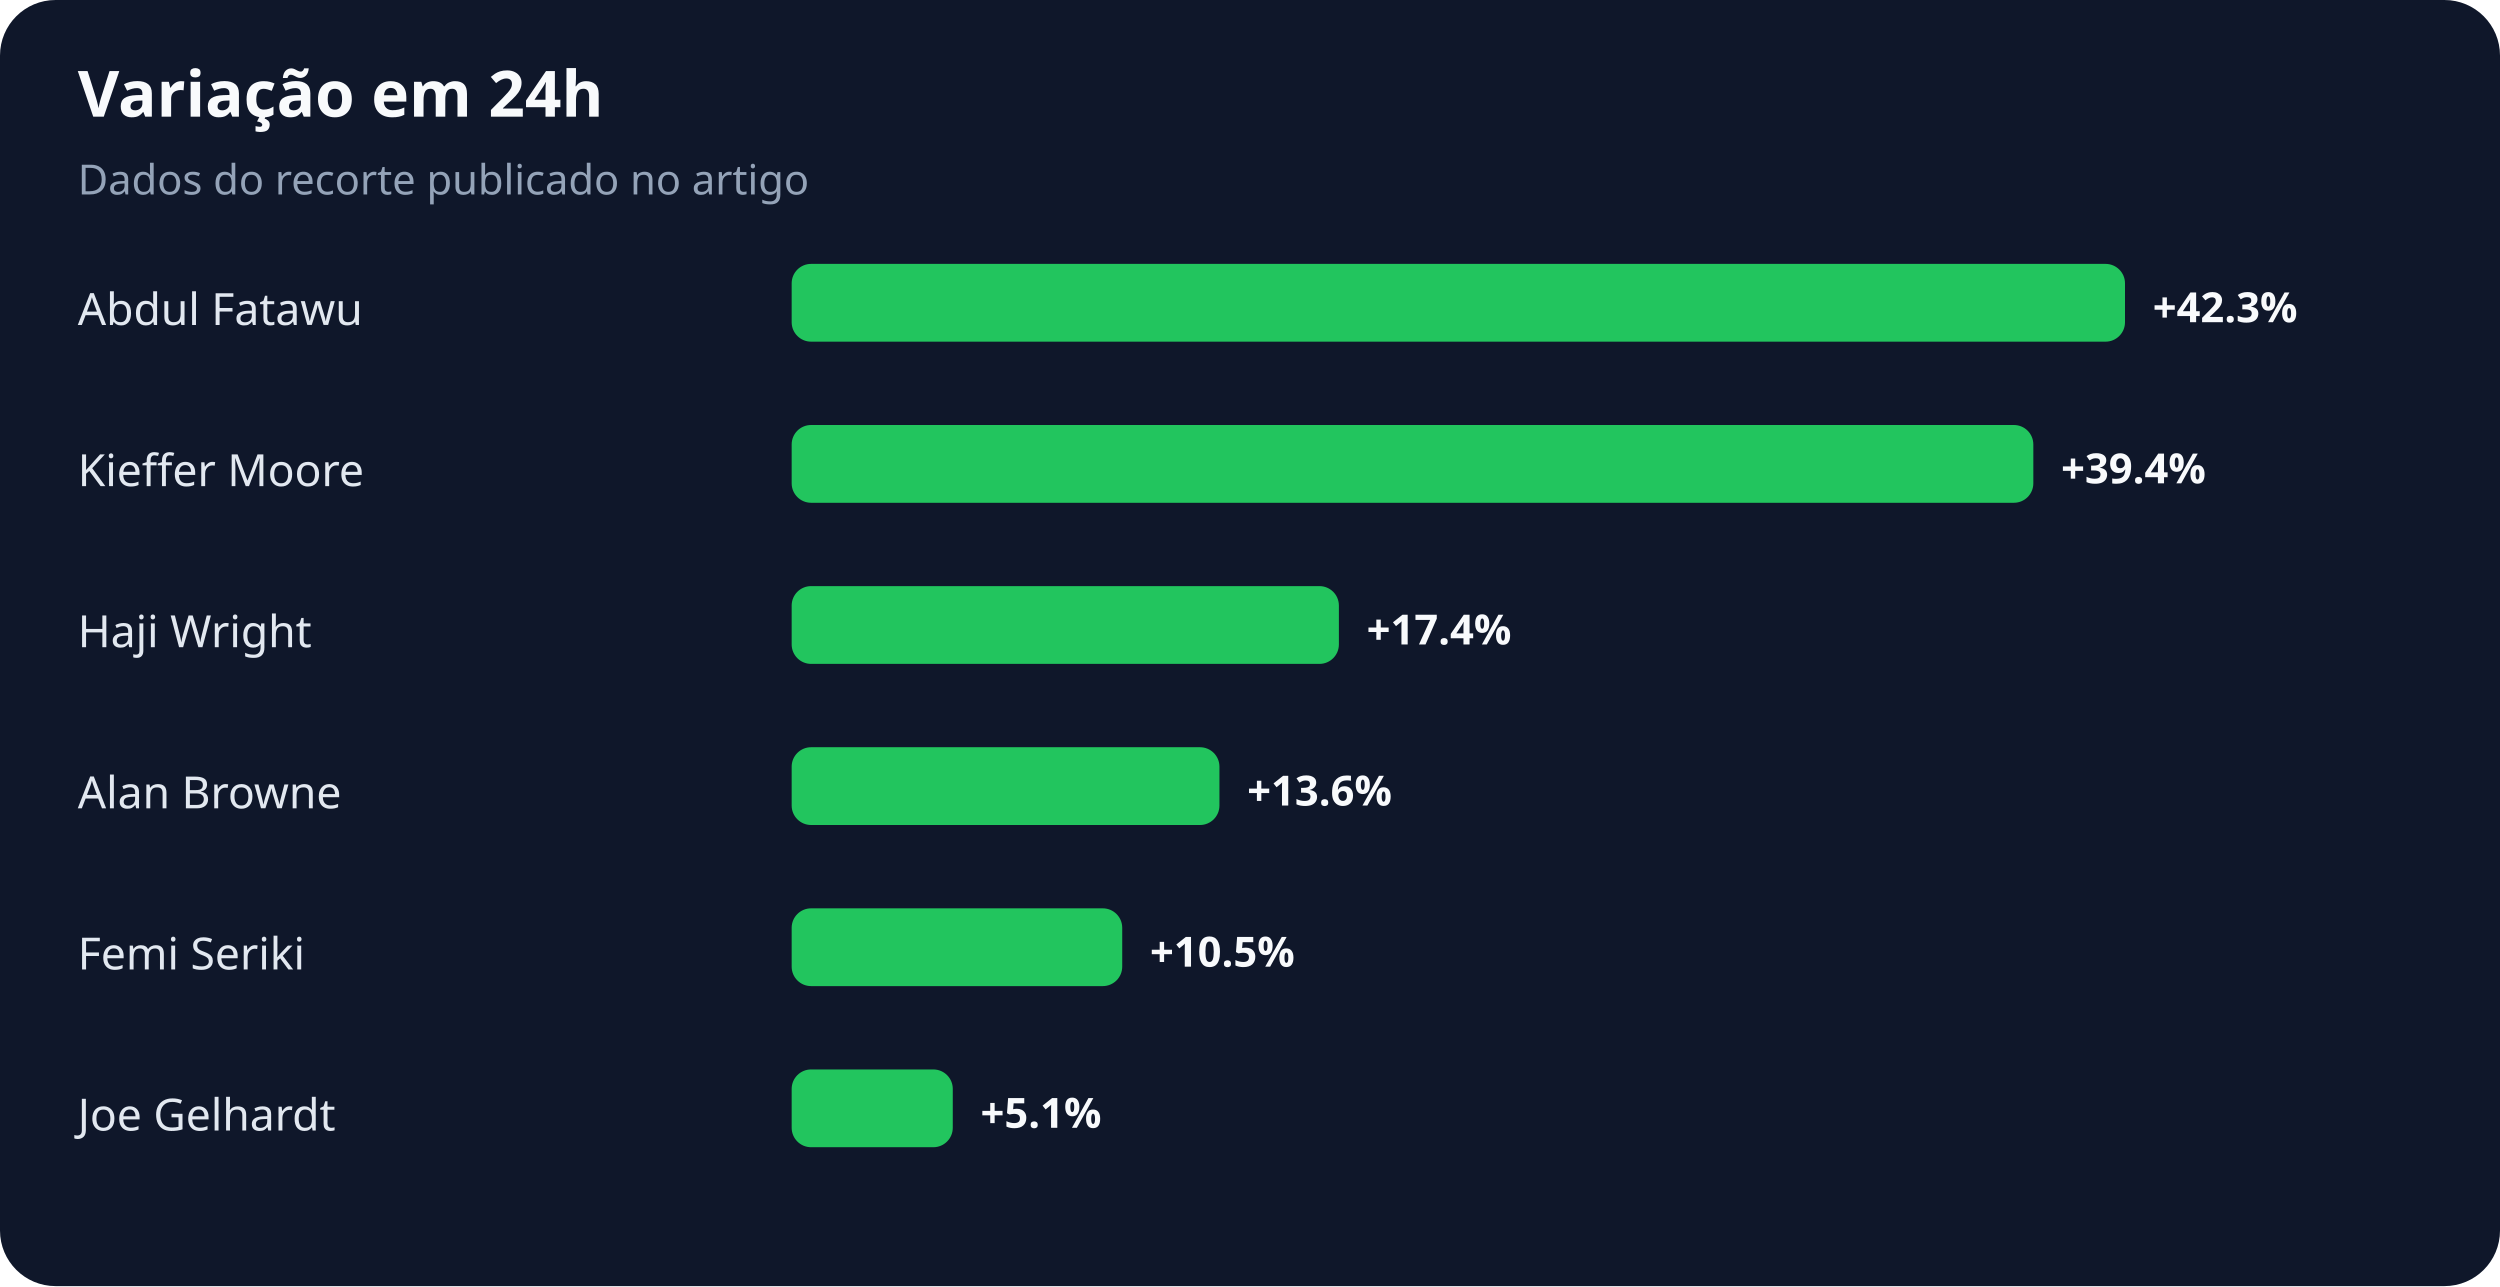
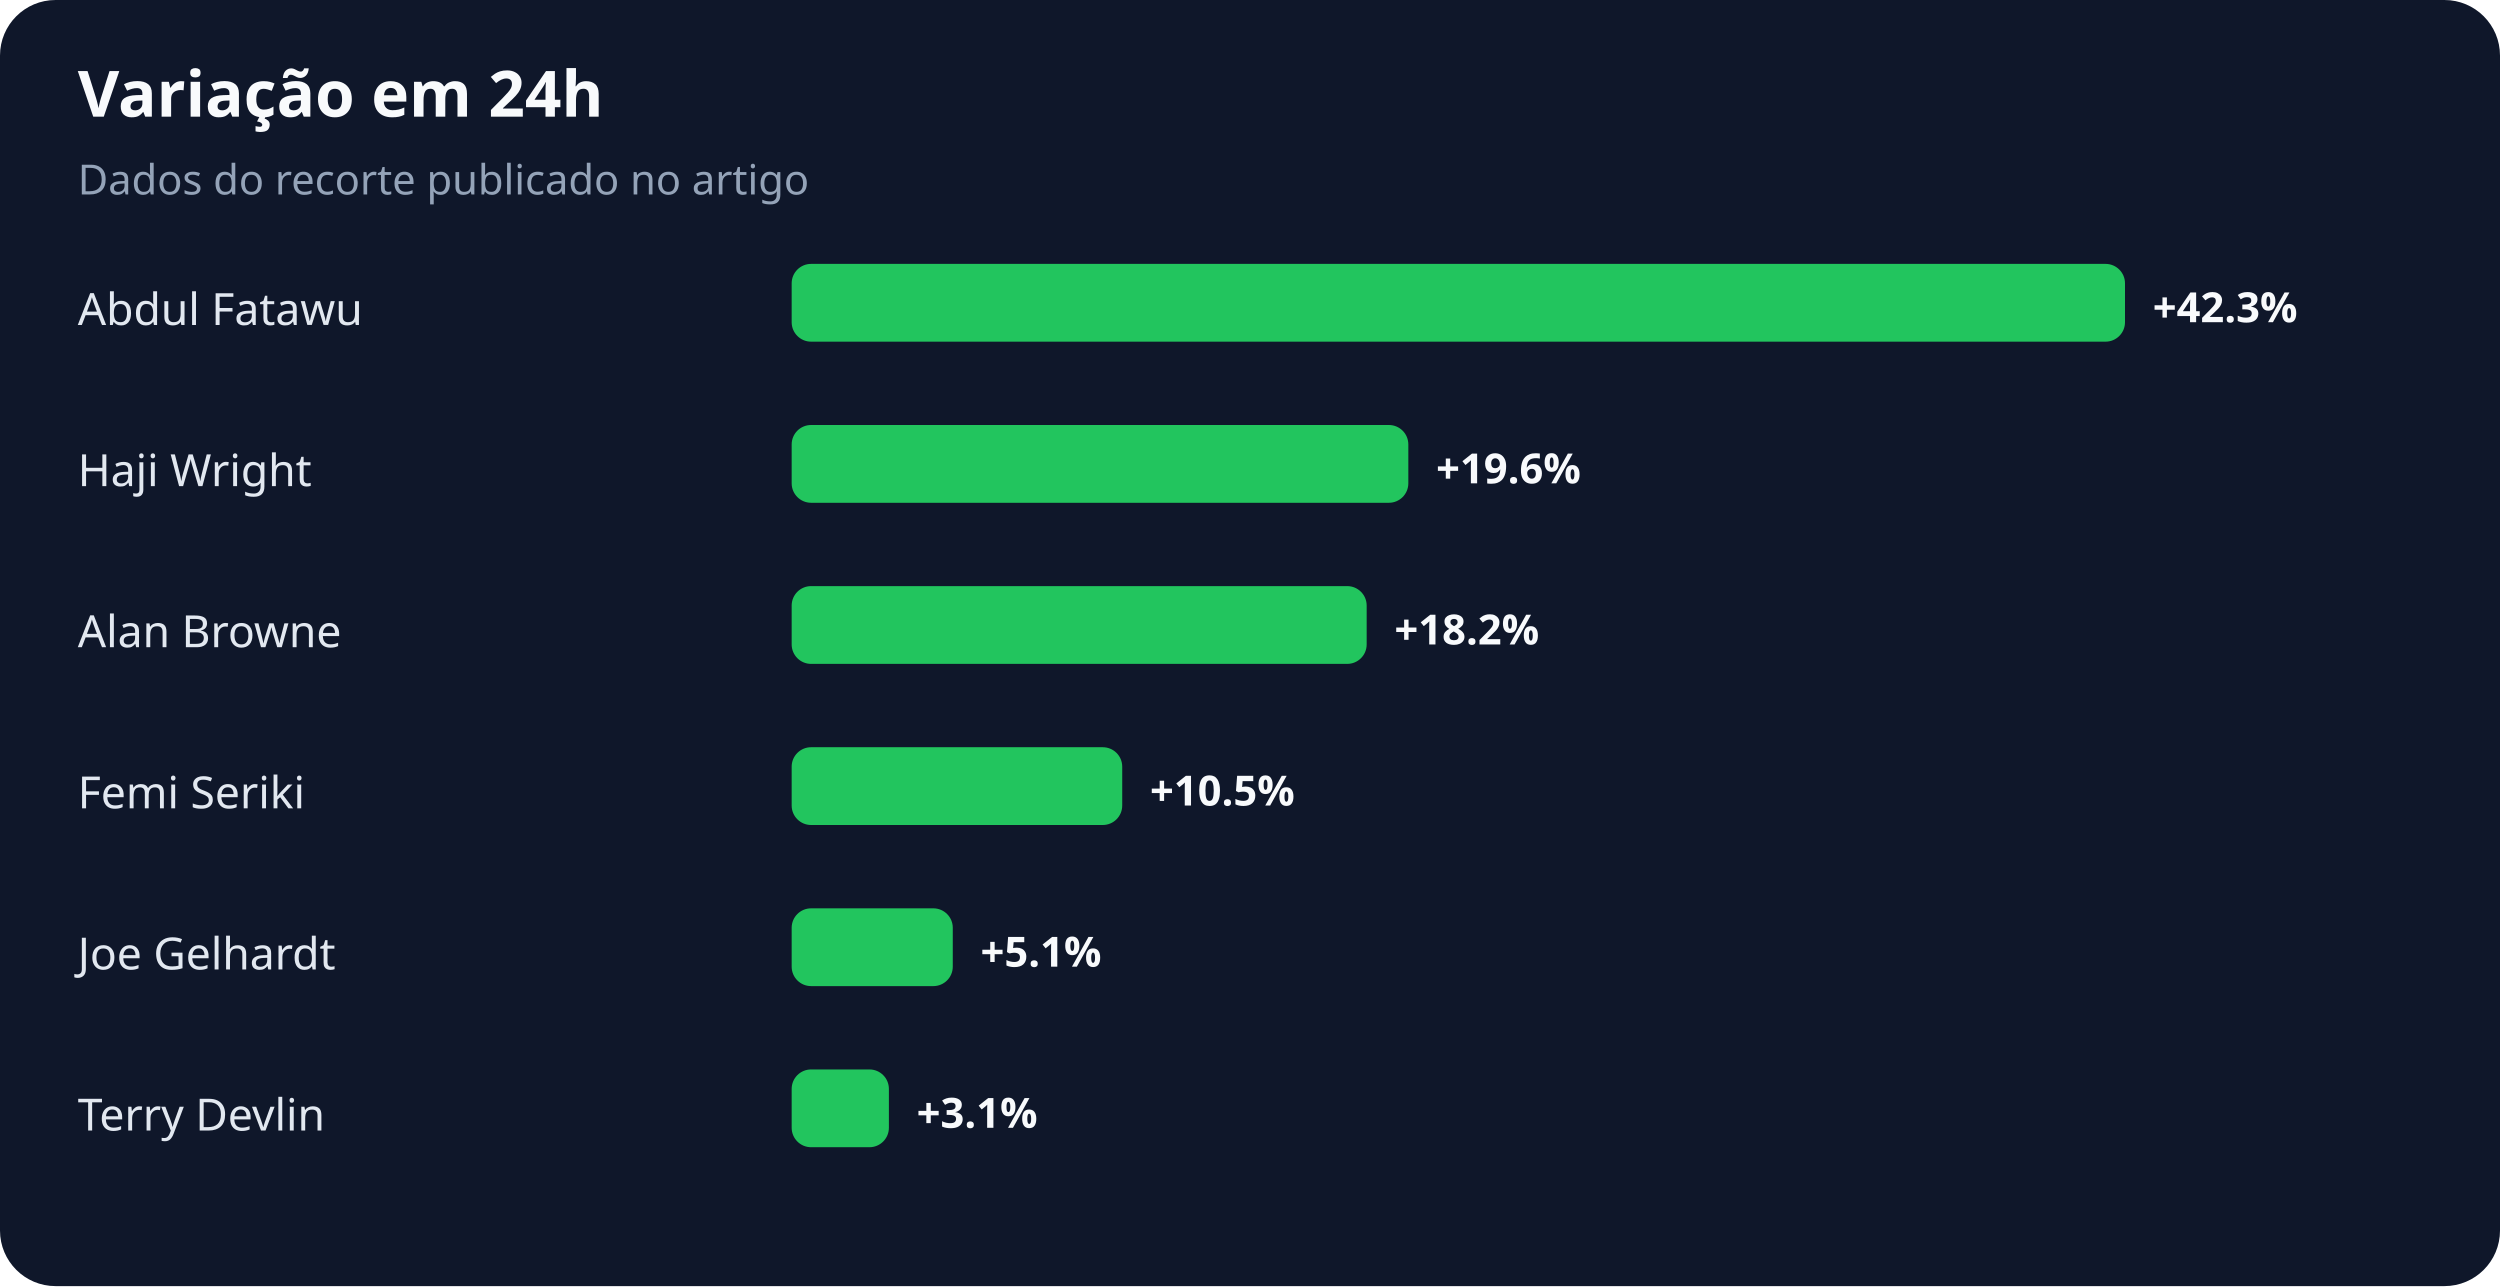
<svg xmlns="http://www.w3.org/2000/svg" width="900" height="463" viewBox="0 0 900 463" role="img" aria-labelledby="title desc">
  <rect width="100%" height="100%" rx="20" fill="#0f172a" />
  <text x="28" y="42" fill="#f8fafc" font-family="system-ui,sans-serif" font-size="23" font-weight="700">Variação em 24h</text>
  <text x="28" y="70" fill="#94a3b8" font-family="system-ui,sans-serif" font-size="15">Dados do recorte publicado no artigo</text>
  <text x="28" y="117" fill="#e2e8f0" font-family="system-ui,sans-serif" font-size="16">Abdul Fatawu</text>
  <rect x="285" y="95" width="480" height="28" rx="7" fill="#22c55e" />
  <text x="775" y="116" fill="#f8fafc" font-family="system-ui,sans-serif" font-size="15" font-weight="700">+42.3%</text>
-   <text x="28" y="175" fill="#e2e8f0" font-family="system-ui,sans-serif" font-size="16">Kieffer Moore</text>
-   <rect x="285" y="153" width="447" height="28" rx="7" fill="#22c55e" />
-   <text x="742" y="174" fill="#f8fafc" font-family="system-ui,sans-serif" font-size="15" font-weight="700">+39.4%</text>
-   <text x="28" y="233" fill="#e2e8f0" font-family="system-ui,sans-serif" font-size="16">Haji Wright</text>
-   <rect x="285" y="211" width="197" height="28" rx="7" fill="#22c55e" />
-   <text x="492" y="232" fill="#f8fafc" font-family="system-ui,sans-serif" font-size="15" font-weight="700">+17.4%</text>
-   <text x="28" y="291" fill="#e2e8f0" font-family="system-ui,sans-serif" font-size="16">Alan Browne</text>
-   <rect x="285" y="269" width="154" height="28" rx="7" fill="#22c55e" />
-   <text x="449" y="290" fill="#f8fafc" font-family="system-ui,sans-serif" font-size="15" font-weight="700">+13.6%</text>
-   <text x="28" y="349" fill="#e2e8f0" font-family="system-ui,sans-serif" font-size="16">Femi Seriki</text>
-   <rect x="285" y="327" width="119" height="28" rx="7" fill="#22c55e" />
-   <text x="414" y="348" fill="#f8fafc" font-family="system-ui,sans-serif" font-size="15" font-weight="700">+10.5%</text>
-   <text x="28" y="407" fill="#e2e8f0" font-family="system-ui,sans-serif" font-size="16">Joe Gelhardt</text>
-   <rect x="285" y="385" width="58" height="28" rx="7" fill="#22c55e" />
-   <text x="353" y="406" fill="#f8fafc" font-family="system-ui,sans-serif" font-size="15" font-weight="700">+5.1%</text>
+   <text x="28" y="175" fill="#e2e8f0" font-family="system-ui,sans-serif" font-size="16">Haji Wright</text>
+   <rect x="285" y="153" width="222" height="28" rx="7" fill="#22c55e" />
+   <text x="517" y="174" fill="#f8fafc" font-family="system-ui,sans-serif" font-size="15" font-weight="700">+19.6%</text>
+   <text x="28" y="233" fill="#e2e8f0" font-family="system-ui,sans-serif" font-size="16">Alan Browne</text>
+   <rect x="285" y="211" width="207" height="28" rx="7" fill="#22c55e" />
+   <text x="502" y="232" fill="#f8fafc" font-family="system-ui,sans-serif" font-size="15" font-weight="700">+18.2%</text>
+   <text x="28" y="291" fill="#e2e8f0" font-family="system-ui,sans-serif" font-size="16">Femi Seriki</text>
+   <rect x="285" y="269" width="119" height="28" rx="7" fill="#22c55e" />
+   <text x="414" y="290" fill="#f8fafc" font-family="system-ui,sans-serif" font-size="15" font-weight="700">+10.5%</text>
+   <text x="28" y="349" fill="#e2e8f0" font-family="system-ui,sans-serif" font-size="16">Joe Gelhardt</text>
+   <rect x="285" y="327" width="58" height="28" rx="7" fill="#22c55e" />
+   <text x="353" y="348" fill="#f8fafc" font-family="system-ui,sans-serif" font-size="15" font-weight="700">+5.1%</text>
+   <text x="28" y="407" fill="#e2e8f0" font-family="system-ui,sans-serif" font-size="16">Terry Devlin</text>
+   <rect x="285" y="385" width="35" height="28" rx="7" fill="#22c55e" />
+   <text x="330" y="406" fill="#f8fafc" font-family="system-ui,sans-serif" font-size="15" font-weight="700">+3.1%</text>
</svg>
